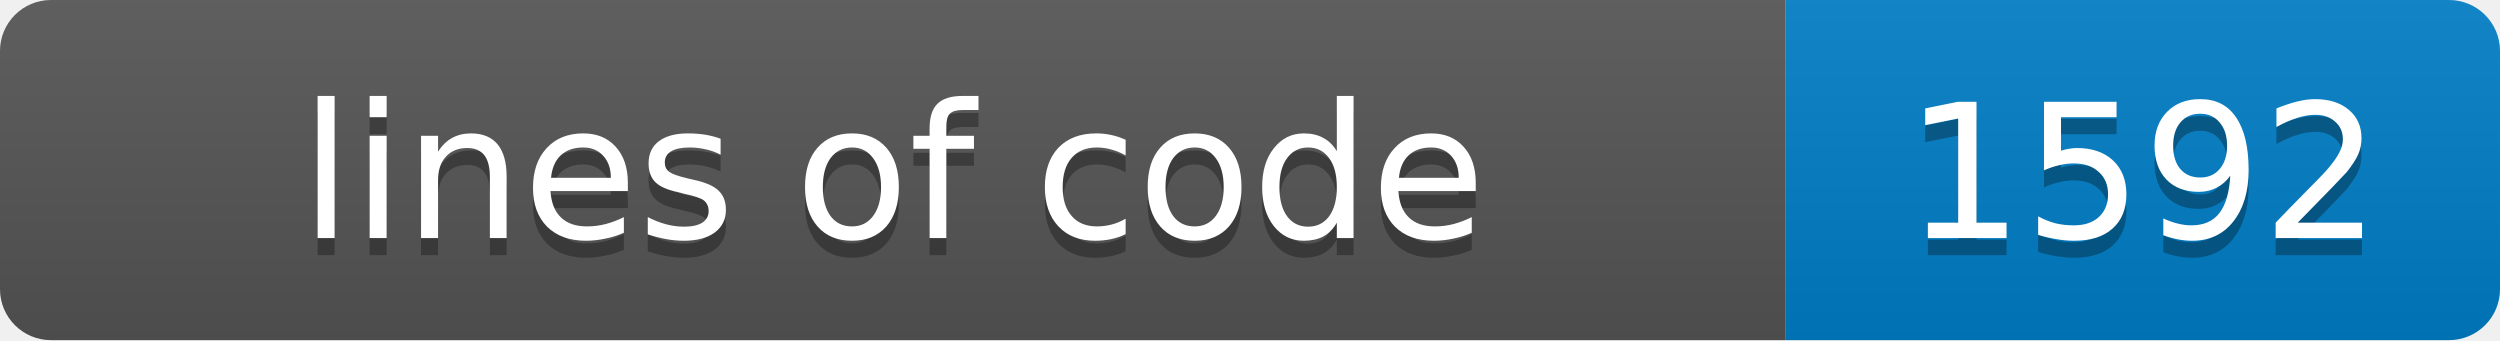
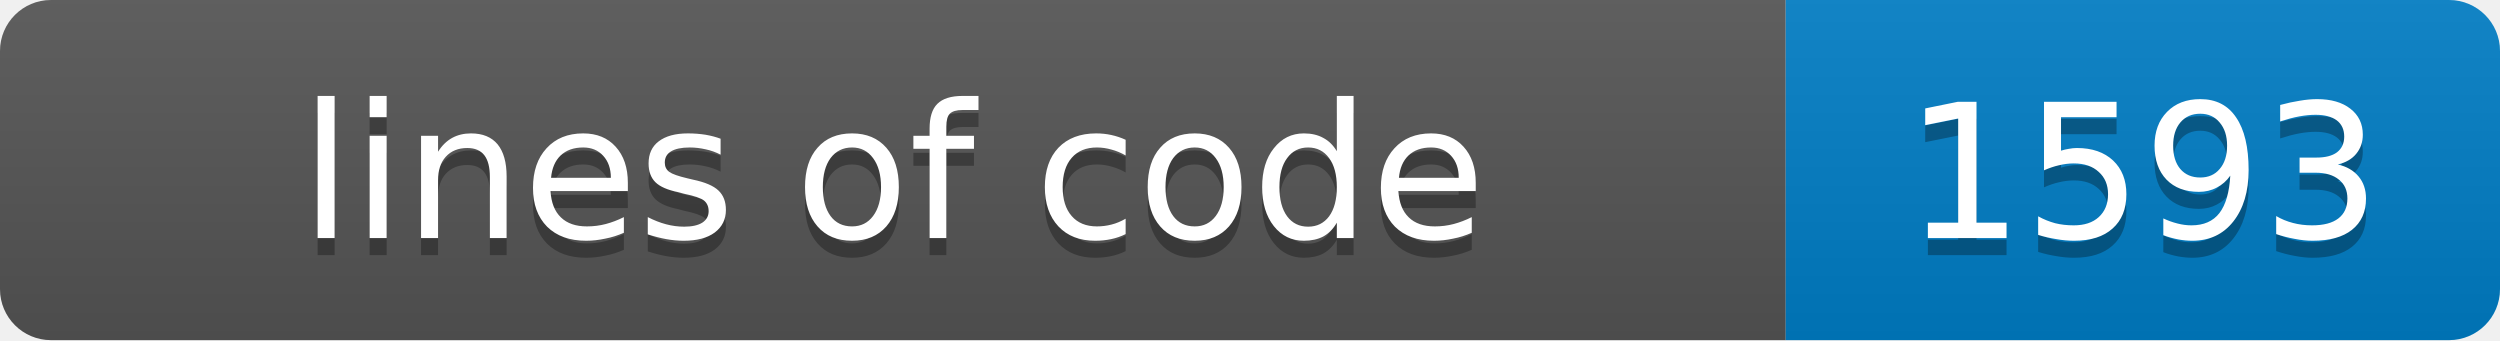
- <svg xmlns="http://www.w3.org/2000/svg" width="147" height="20" role="img" aria-label="lines of code: 1592">
+ <svg xmlns="http://www.w3.org/2000/svg" width="147" height="20" role="img" aria-label="lines of code: 1593">
  <linearGradient id="s" x2="0" y2="100%">
    <stop offset="0" stop-color="#bbb" stop-opacity=".1" />
    <stop offset="1" stop-opacity=".1" />
  </linearGradient>
  <clipPath id="r">
    <rect width="147" height="20" rx="3" fill="#fff" />
  </clipPath>
  <g clip-path="url(#r)">
    <rect width="105" height="20" fill="#555" />
    <rect x="105" width="42" height="20" fill="#007ec6" />
    <rect width="147" height="20" fill="url(#s)" />
  </g>
  <g fill="#fff" text-anchor="middle" font-family="Verdana,Geneva,DejaVu Sans,sans-serif" font-size="11">
    <text x="52.5" y="15" fill="#010101" fill-opacity=".3">lines of code</text>
    <text x="52.5" y="14">lines of code</text>
-     <text x="126.0" y="15" fill="#010101" fill-opacity=".3">1592</text>
-     <text x="126.0" y="14">1592</text>
+     <text x="126.0" y="15" fill="#010101" fill-opacity=".3">1593</text>
+     <text x="126.0" y="14">1593</text>
  </g>
</svg>
